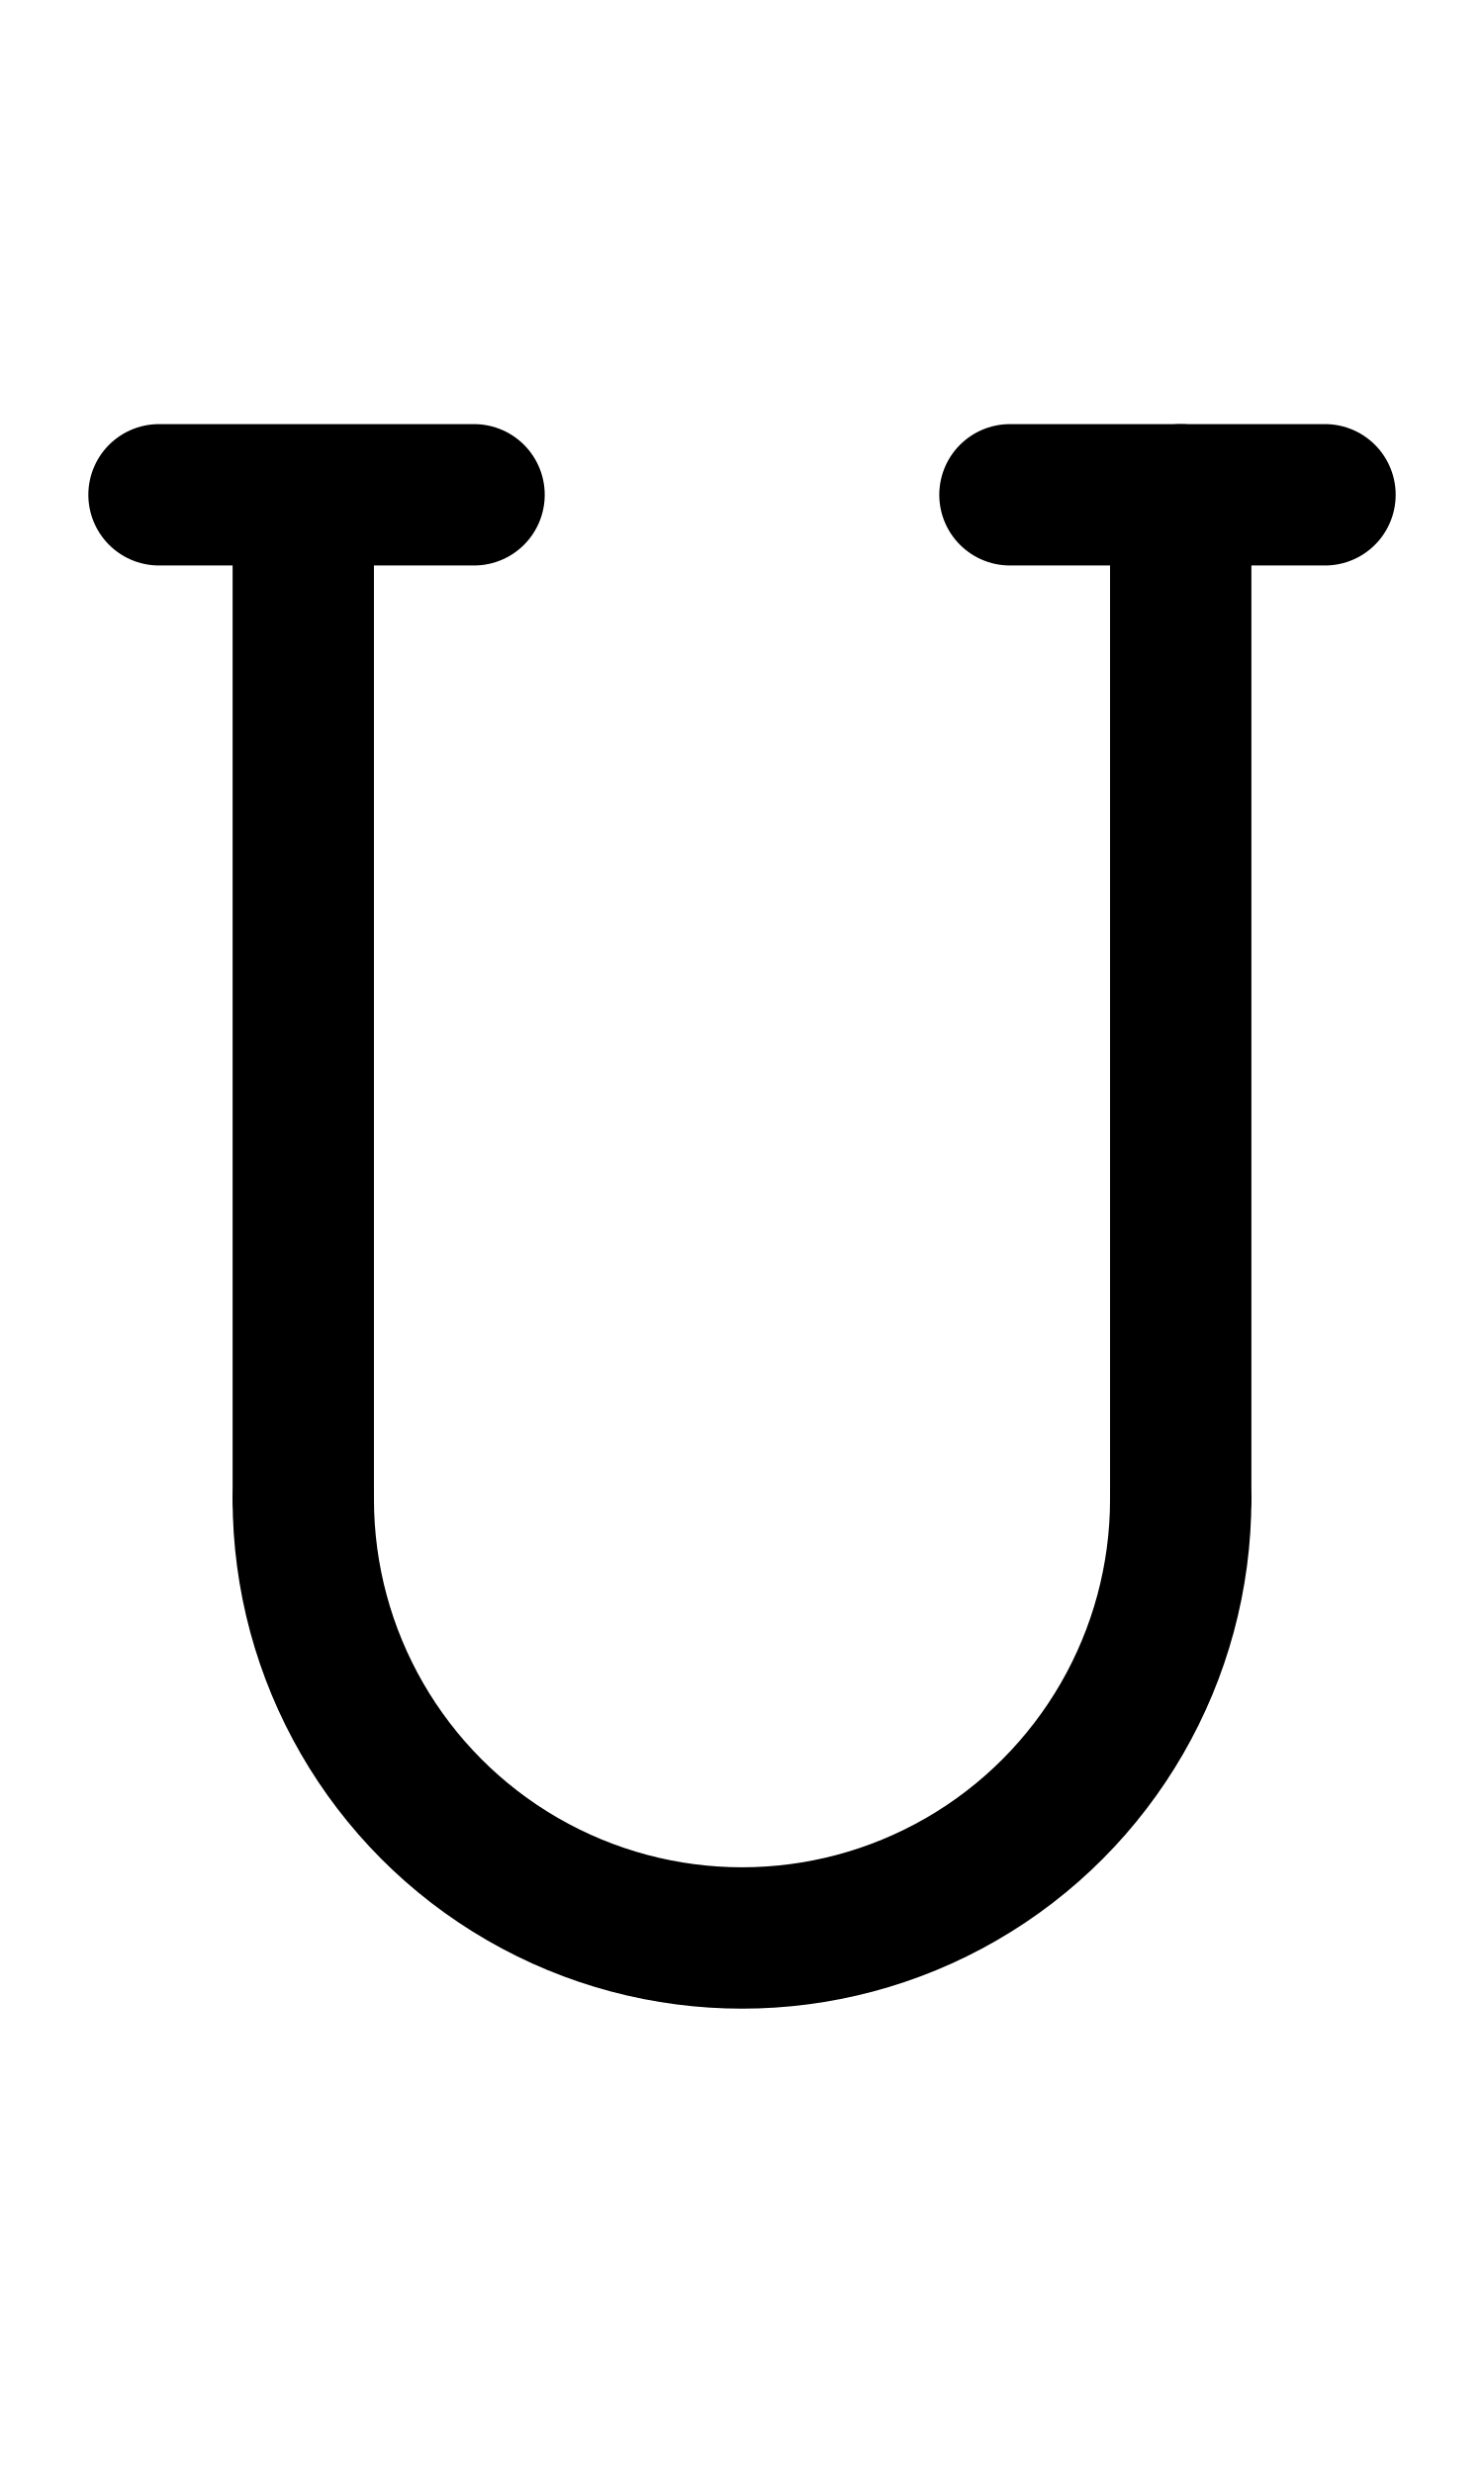
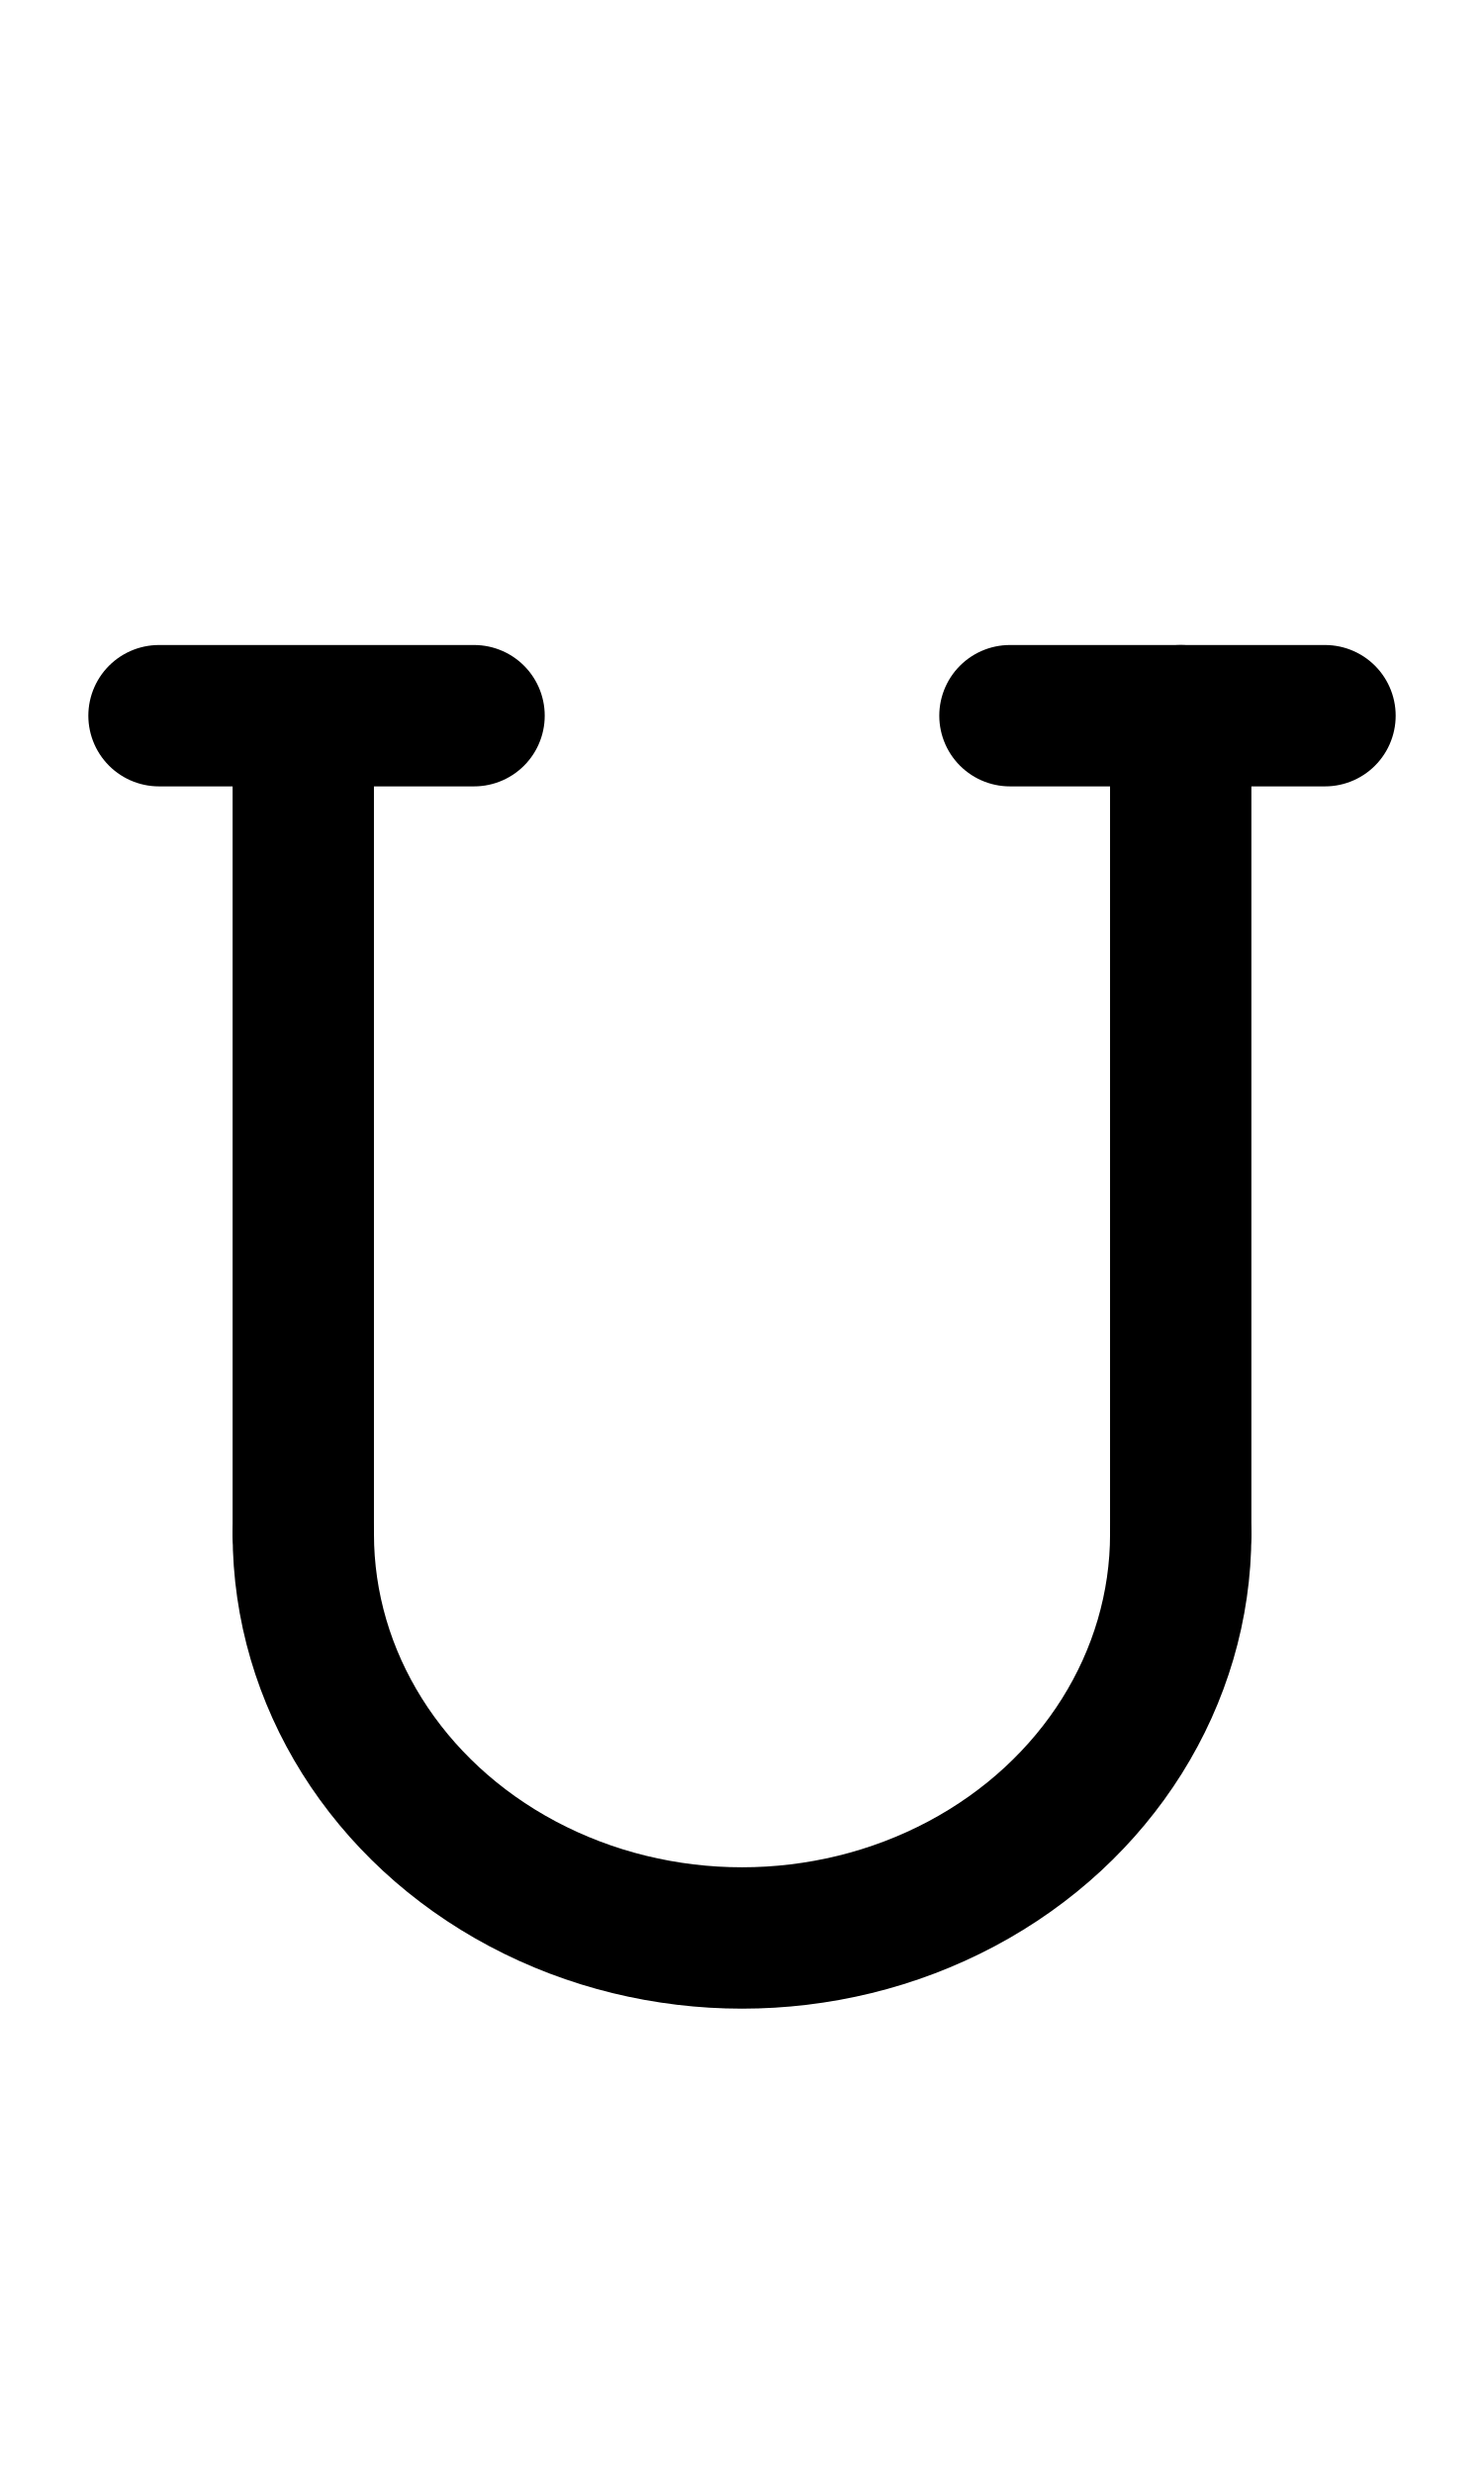
<svg xmlns="http://www.w3.org/2000/svg" width="1008" height="1680" viewBox="0 0 63 105" version="1.1" id="svg5" xml:space="preserve">
  <defs id="defs2" />
  <g id="layer3" style="display:inline;opacity:0.5;stroke-width:3.6;stroke-dasharray:none" transform="matrix(0.8333333,0,0,0.8333333,-157.9762,-173.0963)" />
  <g id="layer2" style="display:inline" />
  <g id="layer1" style="display:inline">
-     <path style="display:inline;fill:none;stroke:#000000;stroke-width:6;stroke-linecap:round;stroke-linejoin:round;stroke-dasharray:none" id="path93" d="m 50.125,63.625 a 18.625,18.625 0 0 1 -9.312,16.13 18.625,18.625 0 0 1 -18.625,0 A 18.625,18.625 0 0 1 12.875,63.625" />
-     <path style="display:inline;fill:none;stroke:#000000;stroke-width:6;stroke-linecap:round;stroke-linejoin:round;stroke-dasharray:none" d="M 50.125,63.625 50.125,21" id="path94" />
-     <path style="display:inline;fill:none;stroke:#000000;stroke-width:6;stroke-linecap:round;stroke-linejoin:round;stroke-dasharray:none" d="m 12.875,63.625 -3e-4,-42.5" id="path95" />
-     <path style="display:inline;fill:none;stroke:#000000;stroke-width:6;stroke-linecap:round;stroke-linejoin:round;stroke-dasharray:none" d="m 6.75,21 13.375,2e-5" id="path96" />
-     <path style="display:inline;fill:none;stroke:#000000;stroke-width:6;stroke-linecap:round;stroke-linejoin:round;stroke-dasharray:none" d="m 42.875,21 13.375,2e-5" id="path97" />
+     <path style="display:inline;fill:none;stroke:#000000;stroke-width:6;stroke-linecap:round;stroke-linejoin:round;stroke-dasharray:none" id="path93" d="m 50.125,65.11 a 18.625,17.14 0 0 1 -9.312,14.844 18.625,17.14 0 0 1 -18.625,0 18.625,17.14 0 0 1 -9.312,-14.844" />
+     <path style="display:inline;fill:none;stroke:#000000;stroke-width:6;stroke-linecap:round;stroke-linejoin:round;stroke-dasharray:none" d="m 50.125,65.11 -2e-4,-34.735" id="path94" />
+     <path style="display:inline;fill:none;stroke:#000000;stroke-width:6;stroke-linecap:round;stroke-linejoin:round;stroke-dasharray:none" d="m 12.875,65.11 -3e-4,-34.633" id="path95" />
+     <path style="display:inline;fill:none;stroke:#000000;stroke-width:6;stroke-linecap:round;stroke-linejoin:round;stroke-dasharray:none" d="M 6.75,30.375 20.125,30.375" id="path96" />
+     <path style="display:inline;fill:none;stroke:#000000;stroke-width:6;stroke-linecap:round;stroke-linejoin:round;stroke-dasharray:none" d="M 42.875,30.375 56.25,30.375" id="path97" />
  </g>
</svg>
